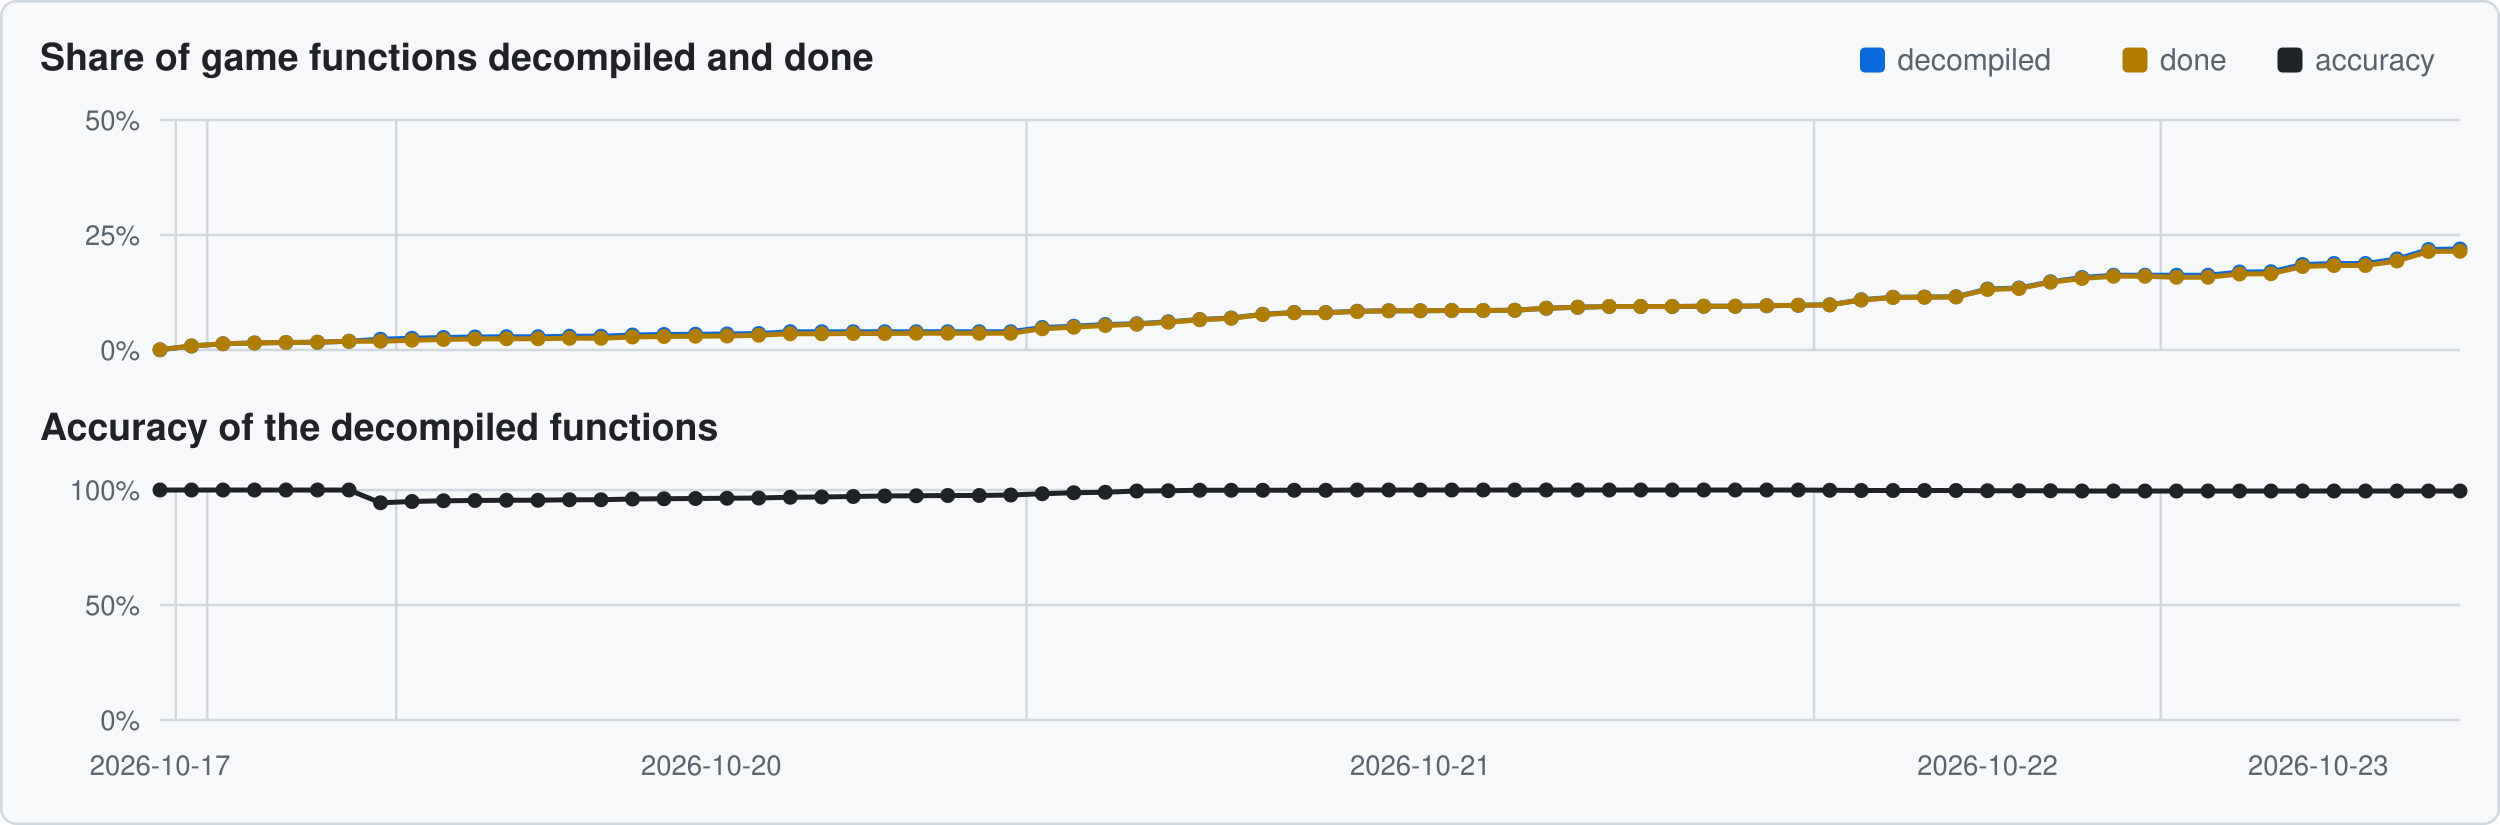
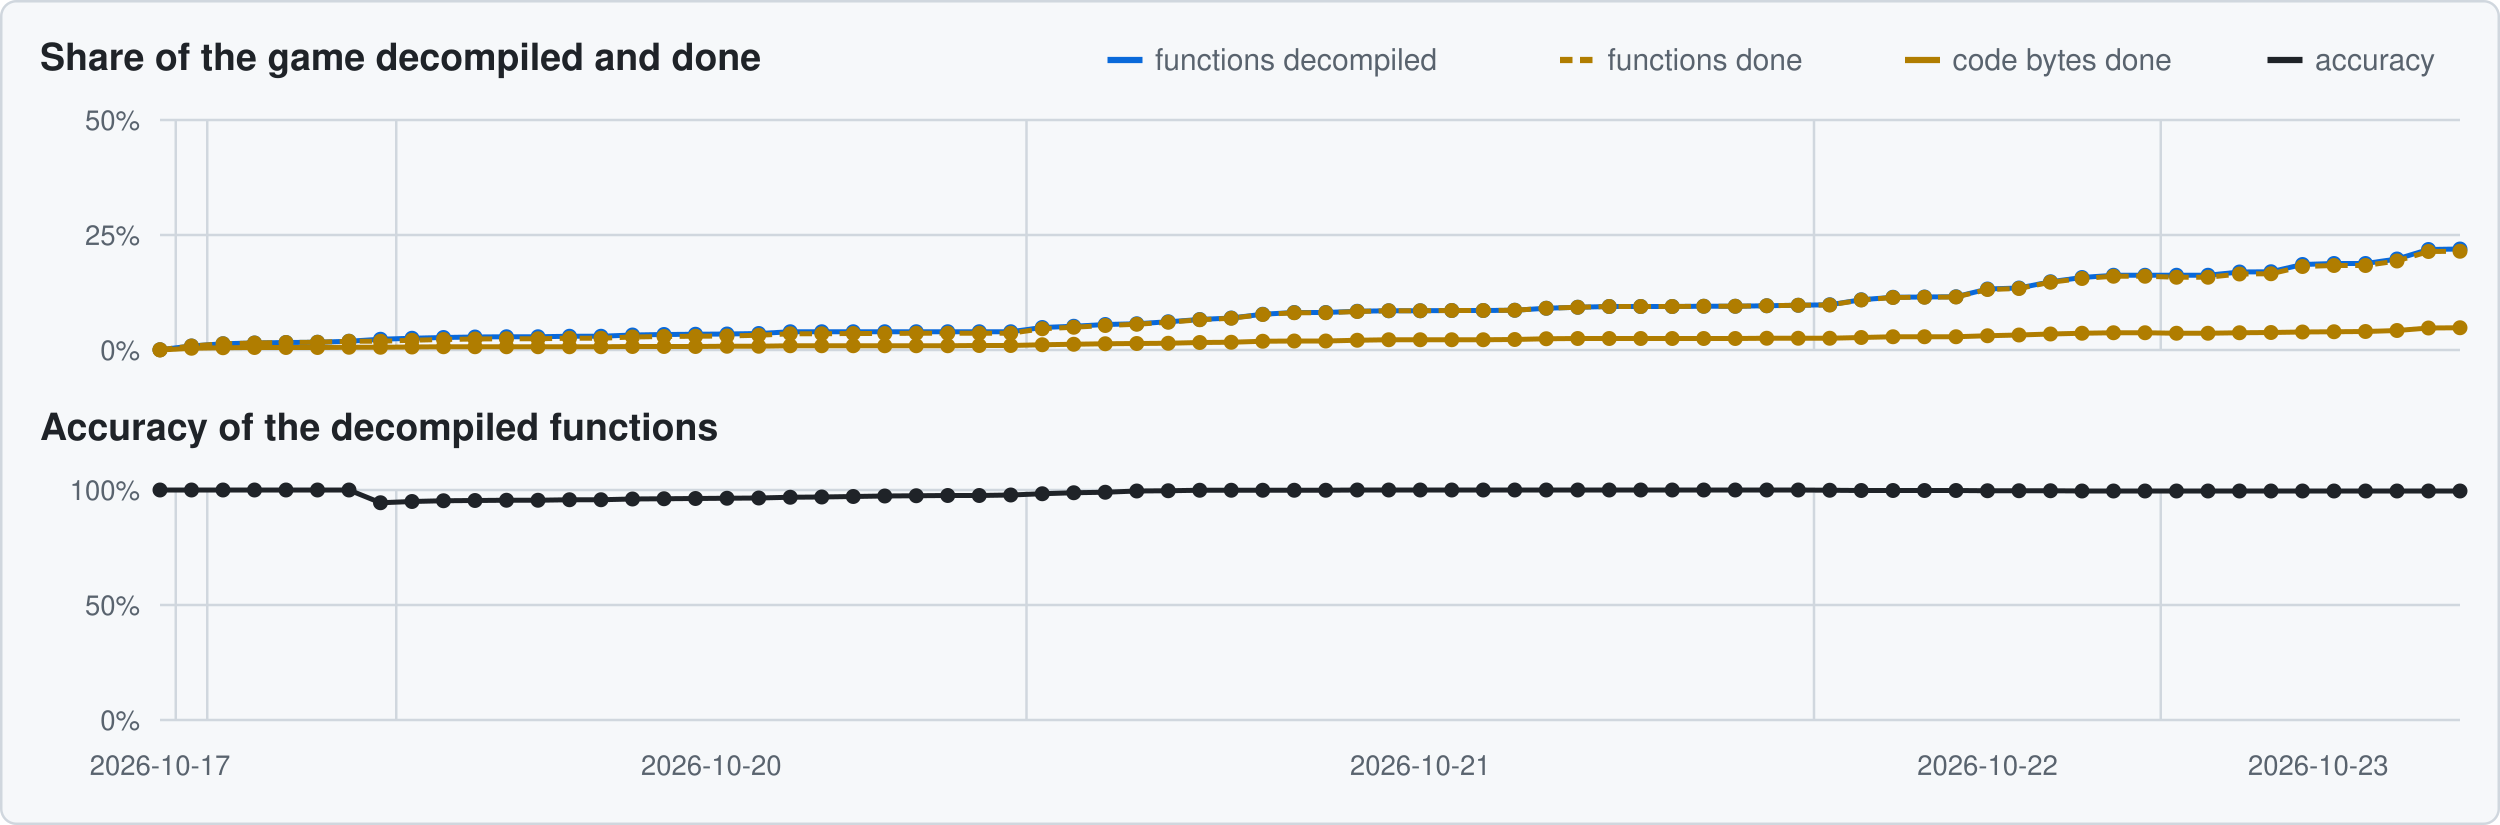
<svg xmlns="http://www.w3.org/2000/svg" viewBox="0 0 1000 330" width="1000" height="330">
  <rect x="0.5" y="0.5" width="999" height="329" rx="6" fill="#f6f8fa" stroke="#d0d7de" />
-   <text x="16" y="28" font-family="Segoe UI,Helvetica,Arial,sans-serif" font-size="15" font-weight="600" fill="#1f2328">Share of game functions decompiled and done</text>
+   <text x="16" y="28" font-family="Segoe UI,Helvetica,Arial,sans-serif" font-size="15" font-weight="600" fill="#1f2328">Share of the game decompiled and done</text>
  <text x="16" y="176" font-family="Segoe UI,Helvetica,Arial,sans-serif" font-size="15" font-weight="600" fill="#1f2328">Accuracy of the decompiled functions</text>
-   <rect x="911" y="19" width="10" height="10" rx="2" fill="#1f2328" />
+   <line x1="907" y1="24" x2="921" y2="24" stroke="#1f2328" stroke-width="2.5" />
  <text x="926" y="28" font-family="Segoe UI,Helvetica,Arial,sans-serif" font-size="12" fill="#59636e">accuracy</text>
-   <rect x="849" y="19" width="10" height="10" rx="2" fill="#b07d00" />
-   <text x="864" y="28" font-family="Segoe UI,Helvetica,Arial,sans-serif" font-size="12" fill="#59636e">done</text>
-   <rect x="744" y="19" width="10" height="10" rx="2" fill="#0969da" />
-   <text x="759" y="28" font-family="Segoe UI,Helvetica,Arial,sans-serif" font-size="12" fill="#59636e">decompiled</text>
+   <line x1="762" y1="24" x2="776" y2="24" stroke="#b07d00" stroke-width="2.5" />
+   <text x="781" y="28" font-family="Segoe UI,Helvetica,Arial,sans-serif" font-size="12" fill="#59636e">code bytes done</text>
+   <line x1="624" y1="24" x2="638" y2="24" stroke="#b07d00" stroke-width="2.5" stroke-dasharray="5 3" />
+   <text x="643" y="28" font-family="Segoe UI,Helvetica,Arial,sans-serif" font-size="12" fill="#59636e">functions done</text>
+   <line x1="443" y1="24" x2="457" y2="24" stroke="#0969da" stroke-width="2.5" />
+   <text x="462" y="28" font-family="Segoe UI,Helvetica,Arial,sans-serif" font-size="12" fill="#59636e">functions decompiled</text>
  <line x1="64" y1="140.0" x2="984" y2="140.0" stroke="#d0d7de" stroke-width="1" />
  <text x="56" y="144.0" text-anchor="end" font-family="Segoe UI,Helvetica,Arial,sans-serif" font-size="11" fill="#59636e">0%</text>
  <line x1="64" y1="94.0" x2="984" y2="94.0" stroke="#d0d7de" stroke-width="1" />
  <text x="56" y="98.0" text-anchor="end" font-family="Segoe UI,Helvetica,Arial,sans-serif" font-size="11" fill="#59636e">25%</text>
  <line x1="64" y1="48.0" x2="984" y2="48.0" stroke="#d0d7de" stroke-width="1" />
  <text x="56" y="52.0" text-anchor="end" font-family="Segoe UI,Helvetica,Arial,sans-serif" font-size="11" fill="#59636e">50%</text>
  <line x1="70.3" y1="48" x2="70.3" y2="140" stroke="#d0d7de" stroke-width="1" />
  <line x1="82.9" y1="48" x2="82.9" y2="140" stroke="#d0d7de" stroke-width="1" />
  <line x1="158.5" y1="48" x2="158.5" y2="140" stroke="#d0d7de" stroke-width="1" />
  <line x1="410.6" y1="48" x2="410.6" y2="140" stroke="#d0d7de" stroke-width="1" />
  <line x1="725.6" y1="48" x2="725.6" y2="140" stroke="#d0d7de" stroke-width="1" />
  <line x1="864.3" y1="48" x2="864.3" y2="140" stroke="#d0d7de" stroke-width="1" />
  <polyline points="64.0,139.9 76.6,138.4 89.2,137.5 101.8,137.2 114.4,137.0 127.0,136.9 139.6,136.5 152.2,135.7 164.8,135.3 177.4,135.0 190.0,134.8 202.6,134.7 215.2,134.7 227.8,134.5 240.4,134.5 253.0,134.0 265.6,133.8 278.2,133.7 290.8,133.6 303.5,133.4 316.1,132.7 328.7,132.7 341.3,132.7 353.9,132.7 366.5,132.7 379.1,132.7 391.7,132.7 404.3,132.7 416.9,131.0 429.5,130.5 442.1,129.8 454.7,129.5 467.3,128.7 479.9,127.8 492.5,127.2 505.1,125.7 517.7,125.0 530.3,125.0 542.9,124.5 555.5,124.3 568.1,124.3 580.7,124.2 593.3,124.2 605.9,124.1 618.5,123.3 631.1,122.9 643.7,122.6 656.3,122.6 668.9,122.6 681.5,122.5 694.1,122.5 706.7,122.3 719.3,122.1 731.9,121.9 744.5,119.9 757.2,118.9 769.8,118.8 782.4,118.7 795.0,115.6 807.6,115.2 820.2,112.7 832.8,111.0 845.4,110.1 858.0,110.1 870.6,110.1 883.2,110.1 895.8,108.8 908.4,108.7 921.0,105.8 933.6,105.4 946.2,105.4 958.8,103.6 971.4,99.8 984.0,99.6" fill="none" stroke="#0969da" stroke-width="2" />
  <circle cx="64.0" cy="139.9" r="3.0" fill="#0969da" />
  <circle cx="76.6" cy="138.4" r="3.0" fill="#0969da" />
  <circle cx="89.2" cy="137.5" r="3.0" fill="#0969da" />
  <circle cx="101.8" cy="137.2" r="3.0" fill="#0969da" />
  <circle cx="114.4" cy="137.0" r="3.0" fill="#0969da" />
  <circle cx="127.0" cy="136.9" r="3.0" fill="#0969da" />
  <circle cx="139.6" cy="136.5" r="3.0" fill="#0969da" />
  <circle cx="152.2" cy="135.7" r="3.0" fill="#0969da" />
  <circle cx="164.8" cy="135.3" r="3.0" fill="#0969da" />
  <circle cx="177.4" cy="135.0" r="3.0" fill="#0969da" />
  <circle cx="190.0" cy="134.8" r="3.0" fill="#0969da" />
  <circle cx="202.6" cy="134.7" r="3.0" fill="#0969da" />
  <circle cx="215.2" cy="134.7" r="3.0" fill="#0969da" />
  <circle cx="227.8" cy="134.5" r="3.0" fill="#0969da" />
  <circle cx="240.4" cy="134.5" r="3.0" fill="#0969da" />
  <circle cx="253.0" cy="134.0" r="3.0" fill="#0969da" />
  <circle cx="265.6" cy="133.8" r="3.0" fill="#0969da" />
  <circle cx="278.2" cy="133.7" r="3.0" fill="#0969da" />
  <circle cx="290.8" cy="133.6" r="3.0" fill="#0969da" />
  <circle cx="303.5" cy="133.4" r="3.0" fill="#0969da" />
  <circle cx="316.1" cy="132.7" r="3.0" fill="#0969da" />
  <circle cx="328.7" cy="132.7" r="3.0" fill="#0969da" />
  <circle cx="341.3" cy="132.7" r="3.0" fill="#0969da" />
  <circle cx="353.9" cy="132.7" r="3.0" fill="#0969da" />
  <circle cx="366.5" cy="132.7" r="3.0" fill="#0969da" />
  <circle cx="379.1" cy="132.7" r="3.0" fill="#0969da" />
  <circle cx="391.7" cy="132.7" r="3.0" fill="#0969da" />
  <circle cx="404.3" cy="132.7" r="3.0" fill="#0969da" />
  <circle cx="416.9" cy="131.0" r="3.0" fill="#0969da" />
  <circle cx="429.5" cy="130.5" r="3.0" fill="#0969da" />
  <circle cx="442.1" cy="129.8" r="3.0" fill="#0969da" />
  <circle cx="454.7" cy="129.5" r="3.0" fill="#0969da" />
  <circle cx="467.3" cy="128.7" r="3.0" fill="#0969da" />
  <circle cx="479.9" cy="127.8" r="3.0" fill="#0969da" />
  <circle cx="492.5" cy="127.2" r="3.0" fill="#0969da" />
  <circle cx="505.1" cy="125.7" r="3.0" fill="#0969da" />
  <circle cx="517.7" cy="125.0" r="3.0" fill="#0969da" />
  <circle cx="530.3" cy="125.0" r="3.0" fill="#0969da" />
  <circle cx="542.9" cy="124.5" r="3.0" fill="#0969da" />
  <circle cx="555.5" cy="124.3" r="3.0" fill="#0969da" />
  <circle cx="568.1" cy="124.3" r="3.0" fill="#0969da" />
  <circle cx="580.7" cy="124.2" r="3.0" fill="#0969da" />
  <circle cx="593.3" cy="124.2" r="3.0" fill="#0969da" />
  <circle cx="605.9" cy="124.1" r="3.0" fill="#0969da" />
  <circle cx="618.5" cy="123.3" r="3.0" fill="#0969da" />
  <circle cx="631.1" cy="122.9" r="3.0" fill="#0969da" />
  <circle cx="643.7" cy="122.6" r="3.0" fill="#0969da" />
  <circle cx="656.3" cy="122.6" r="3.0" fill="#0969da" />
  <circle cx="668.9" cy="122.6" r="3.0" fill="#0969da" />
  <circle cx="681.5" cy="122.5" r="3.0" fill="#0969da" />
  <circle cx="694.1" cy="122.5" r="3.0" fill="#0969da" />
  <circle cx="706.7" cy="122.3" r="3.0" fill="#0969da" />
  <circle cx="719.3" cy="122.1" r="3.0" fill="#0969da" />
  <circle cx="731.9" cy="121.9" r="3.0" fill="#0969da" />
  <circle cx="744.5" cy="119.9" r="3.0" fill="#0969da" />
  <circle cx="757.2" cy="118.9" r="3.0" fill="#0969da" />
  <circle cx="769.8" cy="118.8" r="3.0" fill="#0969da" />
  <circle cx="782.4" cy="118.7" r="3.0" fill="#0969da" />
  <circle cx="795.0" cy="115.6" r="3.0" fill="#0969da" />
  <circle cx="807.6" cy="115.2" r="3.0" fill="#0969da" />
  <circle cx="820.2" cy="112.7" r="3.0" fill="#0969da" />
  <circle cx="832.8" cy="111.0" r="3.0" fill="#0969da" />
  <circle cx="845.4" cy="110.1" r="3.0" fill="#0969da" />
  <circle cx="858.0" cy="110.1" r="3.0" fill="#0969da" />
  <circle cx="870.6" cy="110.1" r="3.0" fill="#0969da" />
  <circle cx="883.2" cy="110.1" r="3.0" fill="#0969da" />
  <circle cx="895.8" cy="108.8" r="3.0" fill="#0969da" />
  <circle cx="908.4" cy="108.7" r="3.0" fill="#0969da" />
  <circle cx="921.0" cy="105.8" r="3.0" fill="#0969da" />
  <circle cx="933.6" cy="105.4" r="3.0" fill="#0969da" />
  <circle cx="946.2" cy="105.4" r="3.0" fill="#0969da" />
  <circle cx="958.8" cy="103.6" r="3.0" fill="#0969da" />
  <circle cx="971.4" cy="99.8" r="3.0" fill="#0969da" />
  <circle cx="984.0" cy="99.6" r="3.0" fill="#0969da" />
-   <polyline points="64.0,139.9 76.6,138.4 89.2,137.5 101.8,137.2 114.4,137.0 127.0,136.9 139.6,136.5 152.2,136.5 164.8,136.1 177.4,135.8 190.0,135.6 202.6,135.5 215.2,135.5 227.8,135.3 240.4,135.3 253.0,134.8 265.6,134.6 278.2,134.5 290.8,134.4 303.5,134.1 316.1,133.5 328.7,133.5 341.3,133.4 353.9,133.4 366.5,133.3 379.1,133.3 391.7,133.3 404.3,133.3 416.9,131.5 429.5,130.9 442.1,130.2 454.7,129.7 467.3,128.9 479.9,127.9 492.5,127.3 505.1,125.8 517.7,125.1 530.3,125.1 542.9,124.6 555.5,124.3 568.1,124.3 580.7,124.2 593.3,124.2 605.9,124.1 618.5,123.3 631.1,122.9 643.7,122.6 656.3,122.6 668.9,122.6 681.5,122.5 694.1,122.5 706.7,122.3 719.3,122.1 731.9,122.0 744.5,120.0 757.2,119.0 769.8,118.9 782.4,118.8 795.0,115.8 807.6,115.4 820.2,112.9 832.8,111.4 845.4,110.5 858.0,110.5 870.6,110.9 883.2,110.9 895.8,109.6 908.4,109.5 921.0,106.6 933.6,106.2 946.2,106.2 958.8,104.4 971.4,100.6 984.0,100.5" fill="none" stroke="#b07d00" stroke-width="2" />
+   <polyline points="64.0,139.9 76.6,138.4 89.2,137.5 101.8,137.2 114.4,137.0 127.0,136.9 139.6,136.5 152.2,136.5 164.8,136.1 177.4,135.8 190.0,135.6 202.6,135.5 215.2,135.5 227.8,135.3 240.4,135.3 253.0,134.8 265.6,134.6 278.2,134.5 290.8,134.4 303.5,134.1 316.1,133.5 328.7,133.5 341.3,133.4 353.9,133.4 366.5,133.3 379.1,133.3 391.7,133.3 404.3,133.3 416.9,131.5 429.5,130.9 442.1,130.2 454.7,129.7 467.3,128.9 479.9,127.9 492.5,127.3 505.1,125.8 517.7,125.1 530.3,125.1 542.9,124.6 555.5,124.3 568.1,124.3 580.7,124.2 593.3,124.2 605.9,124.1 618.5,123.3 631.1,122.9 643.7,122.6 656.3,122.6 668.9,122.6 681.5,122.5 694.1,122.5 706.7,122.3 719.3,122.1 731.9,122.0 744.5,120.0 757.2,119.0 769.8,118.9 782.4,118.8 795.0,115.8 807.6,115.4 820.2,112.9 832.8,111.4 845.4,110.5 858.0,110.5 870.6,110.9 883.2,110.9 895.8,109.6 908.4,109.5 921.0,106.6 933.6,106.2 946.2,106.2 958.8,104.4 971.4,100.6 984.0,100.5" fill="none" stroke="#b07d00" stroke-width="2" stroke-dasharray="5 3" />
  <circle cx="64.0" cy="139.9" r="3.0" fill="#b07d00" />
  <circle cx="76.6" cy="138.4" r="3.0" fill="#b07d00" />
  <circle cx="89.2" cy="137.5" r="3.0" fill="#b07d00" />
  <circle cx="101.8" cy="137.2" r="3.0" fill="#b07d00" />
  <circle cx="114.4" cy="137.0" r="3.0" fill="#b07d00" />
  <circle cx="127.0" cy="136.9" r="3.0" fill="#b07d00" />
  <circle cx="139.6" cy="136.5" r="3.0" fill="#b07d00" />
  <circle cx="152.2" cy="136.5" r="3.0" fill="#b07d00" />
  <circle cx="164.8" cy="136.1" r="3.0" fill="#b07d00" />
  <circle cx="177.4" cy="135.8" r="3.0" fill="#b07d00" />
  <circle cx="190.0" cy="135.6" r="3.0" fill="#b07d00" />
  <circle cx="202.6" cy="135.5" r="3.0" fill="#b07d00" />
  <circle cx="215.2" cy="135.5" r="3.0" fill="#b07d00" />
  <circle cx="227.8" cy="135.3" r="3.0" fill="#b07d00" />
  <circle cx="240.4" cy="135.3" r="3.0" fill="#b07d00" />
  <circle cx="253.0" cy="134.8" r="3.0" fill="#b07d00" />
  <circle cx="265.6" cy="134.6" r="3.0" fill="#b07d00" />
  <circle cx="278.2" cy="134.5" r="3.0" fill="#b07d00" />
  <circle cx="290.8" cy="134.4" r="3.0" fill="#b07d00" />
  <circle cx="303.5" cy="134.1" r="3.0" fill="#b07d00" />
  <circle cx="316.1" cy="133.5" r="3.0" fill="#b07d00" />
  <circle cx="328.7" cy="133.5" r="3.0" fill="#b07d00" />
  <circle cx="341.3" cy="133.4" r="3.0" fill="#b07d00" />
  <circle cx="353.9" cy="133.4" r="3.0" fill="#b07d00" />
  <circle cx="366.5" cy="133.3" r="3.0" fill="#b07d00" />
  <circle cx="379.1" cy="133.3" r="3.0" fill="#b07d00" />
  <circle cx="391.7" cy="133.3" r="3.0" fill="#b07d00" />
  <circle cx="404.3" cy="133.3" r="3.0" fill="#b07d00" />
  <circle cx="416.9" cy="131.5" r="3.0" fill="#b07d00" />
  <circle cx="429.5" cy="130.9" r="3.0" fill="#b07d00" />
  <circle cx="442.1" cy="130.2" r="3.0" fill="#b07d00" />
  <circle cx="454.7" cy="129.7" r="3.0" fill="#b07d00" />
  <circle cx="467.3" cy="128.9" r="3.0" fill="#b07d00" />
  <circle cx="479.9" cy="127.9" r="3.0" fill="#b07d00" />
  <circle cx="492.5" cy="127.3" r="3.0" fill="#b07d00" />
  <circle cx="505.1" cy="125.8" r="3.0" fill="#b07d00" />
  <circle cx="517.7" cy="125.1" r="3.0" fill="#b07d00" />
  <circle cx="530.3" cy="125.1" r="3.0" fill="#b07d00" />
  <circle cx="542.9" cy="124.6" r="3.0" fill="#b07d00" />
  <circle cx="555.5" cy="124.3" r="3.0" fill="#b07d00" />
  <circle cx="568.1" cy="124.3" r="3.0" fill="#b07d00" />
  <circle cx="580.7" cy="124.2" r="3.0" fill="#b07d00" />
  <circle cx="593.3" cy="124.2" r="3.0" fill="#b07d00" />
  <circle cx="605.9" cy="124.1" r="3.0" fill="#b07d00" />
  <circle cx="618.5" cy="123.3" r="3.0" fill="#b07d00" />
  <circle cx="631.1" cy="122.9" r="3.0" fill="#b07d00" />
  <circle cx="643.7" cy="122.6" r="3.0" fill="#b07d00" />
  <circle cx="656.3" cy="122.6" r="3.0" fill="#b07d00" />
  <circle cx="668.9" cy="122.6" r="3.0" fill="#b07d00" />
  <circle cx="681.5" cy="122.5" r="3.0" fill="#b07d00" />
  <circle cx="694.1" cy="122.5" r="3.0" fill="#b07d00" />
  <circle cx="706.7" cy="122.3" r="3.0" fill="#b07d00" />
  <circle cx="719.3" cy="122.1" r="3.0" fill="#b07d00" />
  <circle cx="731.9" cy="122.0" r="3.0" fill="#b07d00" />
  <circle cx="744.5" cy="120.0" r="3.0" fill="#b07d00" />
  <circle cx="757.2" cy="119.0" r="3.0" fill="#b07d00" />
  <circle cx="769.8" cy="118.9" r="3.0" fill="#b07d00" />
  <circle cx="782.4" cy="118.8" r="3.0" fill="#b07d00" />
  <circle cx="795.0" cy="115.8" r="3.0" fill="#b07d00" />
  <circle cx="807.6" cy="115.4" r="3.0" fill="#b07d00" />
  <circle cx="820.2" cy="112.9" r="3.0" fill="#b07d00" />
  <circle cx="832.8" cy="111.4" r="3.0" fill="#b07d00" />
  <circle cx="845.4" cy="110.5" r="3.0" fill="#b07d00" />
  <circle cx="858.0" cy="110.5" r="3.0" fill="#b07d00" />
  <circle cx="870.6" cy="110.9" r="3.0" fill="#b07d00" />
  <circle cx="883.2" cy="110.9" r="3.0" fill="#b07d00" />
  <circle cx="895.8" cy="109.6" r="3.0" fill="#b07d00" />
  <circle cx="908.4" cy="109.5" r="3.0" fill="#b07d00" />
  <circle cx="921.0" cy="106.6" r="3.0" fill="#b07d00" />
  <circle cx="933.6" cy="106.2" r="3.0" fill="#b07d00" />
  <circle cx="946.2" cy="106.2" r="3.0" fill="#b07d00" />
  <circle cx="958.8" cy="104.4" r="3.0" fill="#b07d00" />
  <circle cx="971.4" cy="100.6" r="3.0" fill="#b07d00" />
  <circle cx="984.0" cy="100.5" r="3.0" fill="#b07d00" />
+   <polyline points="64.0,140.0 76.6,139.3 89.2,139.1 101.8,139.0 114.4,139.0 127.0,139.0 139.6,138.9 152.2,138.9 164.8,138.8 177.4,138.7 190.0,138.7 202.6,138.7 215.2,138.7 227.8,138.7 240.4,138.7 253.0,138.6 265.6,138.6 278.2,138.6 290.8,138.5 303.5,138.5 316.1,138.3 328.7,138.3 341.3,138.3 353.9,138.3 366.5,138.3 379.1,138.3 391.7,138.2 404.3,138.2 416.9,137.9 429.5,137.7 442.1,137.5 454.7,137.4 467.3,137.3 479.9,137.0 492.5,136.9 505.1,136.5 517.7,136.4 530.3,136.4 542.9,136.1 555.5,135.9 568.1,135.9 580.7,135.9 593.3,135.9 605.9,135.8 618.5,135.5 631.1,135.4 643.7,135.4 656.3,135.4 668.9,135.4 681.5,135.4 694.1,135.4 706.7,135.3 719.3,135.3 731.9,135.3 744.5,135.0 757.2,134.7 769.8,134.7 782.4,134.7 795.0,134.3 807.6,134.0 820.2,133.6 832.8,133.3 845.4,133.1 858.0,133.1 870.6,133.3 883.2,133.3 895.8,133.1 908.4,133.0 921.0,132.8 933.6,132.7 946.2,132.6 958.8,132.2 971.4,131.2 984.0,131.1" fill="none" stroke="#b07d00" stroke-width="2" />
+   <circle cx="64.0" cy="140.0" r="3.0" fill="#b07d00" />
+   <circle cx="76.6" cy="139.3" r="3.0" fill="#b07d00" />
+   <circle cx="89.2" cy="139.1" r="3.0" fill="#b07d00" />
+   <circle cx="101.8" cy="139.0" r="3.0" fill="#b07d00" />
+   <circle cx="114.4" cy="139.0" r="3.0" fill="#b07d00" />
+   <circle cx="127.0" cy="139.0" r="3.0" fill="#b07d00" />
+   <circle cx="139.6" cy="138.9" r="3.0" fill="#b07d00" />
+   <circle cx="152.2" cy="138.9" r="3.0" fill="#b07d00" />
+   <circle cx="164.8" cy="138.8" r="3.0" fill="#b07d00" />
+   <circle cx="177.4" cy="138.7" r="3.0" fill="#b07d00" />
+   <circle cx="190.0" cy="138.7" r="3.0" fill="#b07d00" />
+   <circle cx="202.6" cy="138.7" r="3.0" fill="#b07d00" />
+   <circle cx="215.2" cy="138.7" r="3.0" fill="#b07d00" />
+   <circle cx="227.8" cy="138.7" r="3.0" fill="#b07d00" />
+   <circle cx="240.4" cy="138.7" r="3.0" fill="#b07d00" />
+   <circle cx="253.0" cy="138.6" r="3.0" fill="#b07d00" />
+   <circle cx="265.6" cy="138.6" r="3.0" fill="#b07d00" />
+   <circle cx="278.2" cy="138.6" r="3.0" fill="#b07d00" />
+   <circle cx="290.8" cy="138.5" r="3.0" fill="#b07d00" />
+   <circle cx="303.5" cy="138.5" r="3.0" fill="#b07d00" />
+   <circle cx="316.1" cy="138.3" r="3.0" fill="#b07d00" />
+   <circle cx="328.7" cy="138.3" r="3.0" fill="#b07d00" />
+   <circle cx="341.3" cy="138.3" r="3.0" fill="#b07d00" />
+   <circle cx="353.9" cy="138.3" r="3.0" fill="#b07d00" />
+   <circle cx="366.5" cy="138.3" r="3.0" fill="#b07d00" />
+   <circle cx="379.1" cy="138.3" r="3.0" fill="#b07d00" />
+   <circle cx="391.7" cy="138.2" r="3.0" fill="#b07d00" />
+   <circle cx="404.3" cy="138.2" r="3.0" fill="#b07d00" />
+   <circle cx="416.9" cy="137.9" r="3.0" fill="#b07d00" />
+   <circle cx="429.5" cy="137.7" r="3.0" fill="#b07d00" />
+   <circle cx="442.1" cy="137.5" r="3.0" fill="#b07d00" />
+   <circle cx="454.7" cy="137.4" r="3.0" fill="#b07d00" />
+   <circle cx="467.3" cy="137.3" r="3.0" fill="#b07d00" />
+   <circle cx="479.9" cy="137.0" r="3.0" fill="#b07d00" />
+   <circle cx="492.5" cy="136.9" r="3.0" fill="#b07d00" />
+   <circle cx="505.1" cy="136.5" r="3.0" fill="#b07d00" />
+   <circle cx="517.7" cy="136.4" r="3.0" fill="#b07d00" />
+   <circle cx="530.3" cy="136.4" r="3.0" fill="#b07d00" />
+   <circle cx="542.9" cy="136.1" r="3.0" fill="#b07d00" />
+   <circle cx="555.5" cy="135.9" r="3.0" fill="#b07d00" />
+   <circle cx="568.1" cy="135.9" r="3.0" fill="#b07d00" />
+   <circle cx="580.7" cy="135.9" r="3.0" fill="#b07d00" />
+   <circle cx="593.3" cy="135.9" r="3.0" fill="#b07d00" />
+   <circle cx="605.9" cy="135.8" r="3.0" fill="#b07d00" />
+   <circle cx="618.5" cy="135.5" r="3.0" fill="#b07d00" />
+   <circle cx="631.1" cy="135.4" r="3.0" fill="#b07d00" />
+   <circle cx="643.7" cy="135.4" r="3.0" fill="#b07d00" />
+   <circle cx="656.3" cy="135.4" r="3.0" fill="#b07d00" />
+   <circle cx="668.9" cy="135.4" r="3.0" fill="#b07d00" />
+   <circle cx="681.5" cy="135.4" r="3.0" fill="#b07d00" />
+   <circle cx="694.1" cy="135.4" r="3.0" fill="#b07d00" />
+   <circle cx="706.7" cy="135.3" r="3.0" fill="#b07d00" />
+   <circle cx="719.3" cy="135.3" r="3.0" fill="#b07d00" />
+   <circle cx="731.9" cy="135.3" r="3.0" fill="#b07d00" />
+   <circle cx="744.5" cy="135.0" r="3.0" fill="#b07d00" />
+   <circle cx="757.2" cy="134.7" r="3.0" fill="#b07d00" />
+   <circle cx="769.8" cy="134.7" r="3.0" fill="#b07d00" />
+   <circle cx="782.4" cy="134.7" r="3.0" fill="#b07d00" />
+   <circle cx="795.0" cy="134.3" r="3.0" fill="#b07d00" />
+   <circle cx="807.6" cy="134.0" r="3.0" fill="#b07d00" />
+   <circle cx="820.2" cy="133.6" r="3.0" fill="#b07d00" />
+   <circle cx="832.8" cy="133.3" r="3.0" fill="#b07d00" />
+   <circle cx="845.4" cy="133.1" r="3.0" fill="#b07d00" />
+   <circle cx="858.0" cy="133.1" r="3.0" fill="#b07d00" />
+   <circle cx="870.6" cy="133.3" r="3.0" fill="#b07d00" />
+   <circle cx="883.2" cy="133.3" r="3.0" fill="#b07d00" />
+   <circle cx="895.8" cy="133.1" r="3.0" fill="#b07d00" />
+   <circle cx="908.4" cy="133.0" r="3.0" fill="#b07d00" />
+   <circle cx="921.0" cy="132.8" r="3.0" fill="#b07d00" />
+   <circle cx="933.6" cy="132.7" r="3.0" fill="#b07d00" />
+   <circle cx="946.2" cy="132.6" r="3.0" fill="#b07d00" />
+   <circle cx="958.8" cy="132.2" r="3.0" fill="#b07d00" />
+   <circle cx="971.4" cy="131.2" r="3.0" fill="#b07d00" />
+   <circle cx="984.0" cy="131.1" r="3.0" fill="#b07d00" />
  <line x1="64" y1="288.0" x2="984" y2="288.0" stroke="#d0d7de" stroke-width="1" />
  <text x="56" y="292.0" text-anchor="end" font-family="Segoe UI,Helvetica,Arial,sans-serif" font-size="11" fill="#59636e">0%</text>
  <line x1="64" y1="242.0" x2="984" y2="242.0" stroke="#d0d7de" stroke-width="1" />
  <text x="56" y="246.0" text-anchor="end" font-family="Segoe UI,Helvetica,Arial,sans-serif" font-size="11" fill="#59636e">50%</text>
  <line x1="64" y1="196.0" x2="984" y2="196.0" stroke="#d0d7de" stroke-width="1" />
  <text x="56" y="200.0" text-anchor="end" font-family="Segoe UI,Helvetica,Arial,sans-serif" font-size="11" fill="#59636e">100%</text>
  <line x1="70.3" y1="196" x2="70.3" y2="288" stroke="#d0d7de" stroke-width="1" />
  <line x1="82.9" y1="196" x2="82.9" y2="288" stroke="#d0d7de" stroke-width="1" />
  <line x1="158.5" y1="196" x2="158.5" y2="288" stroke="#d0d7de" stroke-width="1" />
  <line x1="410.6" y1="196" x2="410.6" y2="288" stroke="#d0d7de" stroke-width="1" />
  <line x1="725.6" y1="196" x2="725.6" y2="288" stroke="#d0d7de" stroke-width="1" />
  <line x1="864.3" y1="196" x2="864.3" y2="288" stroke="#d0d7de" stroke-width="1" />
  <polyline points="64.0,196.0 76.6,196.0 89.2,196.0 101.8,196.0 114.4,196.0 127.0,196.0 139.6,196.0 152.2,201.1 164.8,200.6 177.4,200.3 190.0,200.2 202.6,200.1 215.2,200.1 227.8,199.9 240.4,199.9 253.0,199.6 265.6,199.5 278.2,199.4 290.8,199.3 303.5,199.2 316.1,198.9 328.7,198.8 341.3,198.6 353.9,198.4 366.5,198.3 379.1,198.2 391.7,198.2 404.3,198.0 416.9,197.5 429.5,197.1 442.1,196.9 454.7,196.4 467.3,196.3 479.9,196.1 492.5,196.1 505.1,196.1 517.7,196.1 530.3,196.1 542.9,196.0 555.5,196.0 568.1,196.0 580.7,196.0 593.3,196.0 605.9,196.0 618.5,196.0 631.1,196.0 643.7,196.0 656.3,196.0 668.9,196.0 681.5,196.0 694.1,196.0 706.7,196.0 719.3,196.0 731.9,196.1 744.5,196.2 757.2,196.2 769.8,196.2 782.4,196.2 795.0,196.3 807.6,196.3 820.2,196.3 832.8,196.4 845.4,196.4 858.0,196.4 870.6,196.4 883.2,196.4 895.8,196.4 908.4,196.4 921.0,196.4 933.6,196.4 946.2,196.4 958.8,196.4 971.4,196.4 984.0,196.4" fill="none" stroke="#1f2328" stroke-width="2" />
  <circle cx="64.0" cy="196.0" r="3.0" fill="#1f2328" />
  <circle cx="76.6" cy="196.0" r="3.0" fill="#1f2328" />
  <circle cx="89.2" cy="196.0" r="3.0" fill="#1f2328" />
  <circle cx="101.8" cy="196.0" r="3.0" fill="#1f2328" />
  <circle cx="114.4" cy="196.0" r="3.0" fill="#1f2328" />
  <circle cx="127.0" cy="196.0" r="3.0" fill="#1f2328" />
  <circle cx="139.6" cy="196.0" r="3.0" fill="#1f2328" />
  <circle cx="152.2" cy="201.1" r="3.0" fill="#1f2328" />
  <circle cx="164.8" cy="200.6" r="3.0" fill="#1f2328" />
  <circle cx="177.4" cy="200.3" r="3.0" fill="#1f2328" />
  <circle cx="190.0" cy="200.2" r="3.0" fill="#1f2328" />
  <circle cx="202.6" cy="200.1" r="3.0" fill="#1f2328" />
  <circle cx="215.2" cy="200.1" r="3.0" fill="#1f2328" />
  <circle cx="227.8" cy="199.9" r="3.0" fill="#1f2328" />
  <circle cx="240.4" cy="199.9" r="3.0" fill="#1f2328" />
  <circle cx="253.0" cy="199.6" r="3.0" fill="#1f2328" />
  <circle cx="265.6" cy="199.5" r="3.0" fill="#1f2328" />
  <circle cx="278.2" cy="199.4" r="3.0" fill="#1f2328" />
  <circle cx="290.8" cy="199.3" r="3.0" fill="#1f2328" />
  <circle cx="303.5" cy="199.2" r="3.0" fill="#1f2328" />
  <circle cx="316.1" cy="198.9" r="3.0" fill="#1f2328" />
  <circle cx="328.7" cy="198.8" r="3.0" fill="#1f2328" />
  <circle cx="341.3" cy="198.6" r="3.0" fill="#1f2328" />
  <circle cx="353.9" cy="198.4" r="3.0" fill="#1f2328" />
  <circle cx="366.5" cy="198.3" r="3.0" fill="#1f2328" />
  <circle cx="379.1" cy="198.2" r="3.0" fill="#1f2328" />
  <circle cx="391.7" cy="198.2" r="3.0" fill="#1f2328" />
  <circle cx="404.3" cy="198.0" r="3.0" fill="#1f2328" />
  <circle cx="416.9" cy="197.5" r="3.0" fill="#1f2328" />
  <circle cx="429.5" cy="197.1" r="3.0" fill="#1f2328" />
  <circle cx="442.1" cy="196.9" r="3.0" fill="#1f2328" />
  <circle cx="454.7" cy="196.4" r="3.0" fill="#1f2328" />
  <circle cx="467.3" cy="196.3" r="3.0" fill="#1f2328" />
  <circle cx="479.9" cy="196.1" r="3.0" fill="#1f2328" />
  <circle cx="492.5" cy="196.1" r="3.0" fill="#1f2328" />
  <circle cx="505.1" cy="196.1" r="3.0" fill="#1f2328" />
  <circle cx="517.7" cy="196.1" r="3.0" fill="#1f2328" />
  <circle cx="530.3" cy="196.1" r="3.0" fill="#1f2328" />
  <circle cx="542.9" cy="196.0" r="3.0" fill="#1f2328" />
  <circle cx="555.5" cy="196.0" r="3.0" fill="#1f2328" />
  <circle cx="568.1" cy="196.0" r="3.0" fill="#1f2328" />
  <circle cx="580.7" cy="196.0" r="3.0" fill="#1f2328" />
  <circle cx="593.3" cy="196.0" r="3.0" fill="#1f2328" />
  <circle cx="605.9" cy="196.0" r="3.0" fill="#1f2328" />
  <circle cx="618.5" cy="196.0" r="3.0" fill="#1f2328" />
  <circle cx="631.1" cy="196.0" r="3.0" fill="#1f2328" />
  <circle cx="643.7" cy="196.0" r="3.0" fill="#1f2328" />
  <circle cx="656.3" cy="196.0" r="3.0" fill="#1f2328" />
  <circle cx="668.9" cy="196.0" r="3.0" fill="#1f2328" />
  <circle cx="681.5" cy="196.0" r="3.0" fill="#1f2328" />
  <circle cx="694.1" cy="196.0" r="3.0" fill="#1f2328" />
  <circle cx="706.7" cy="196.0" r="3.0" fill="#1f2328" />
  <circle cx="719.3" cy="196.0" r="3.0" fill="#1f2328" />
  <circle cx="731.9" cy="196.1" r="3.0" fill="#1f2328" />
  <circle cx="744.5" cy="196.2" r="3.0" fill="#1f2328" />
  <circle cx="757.2" cy="196.2" r="3.0" fill="#1f2328" />
  <circle cx="769.8" cy="196.2" r="3.0" fill="#1f2328" />
  <circle cx="782.4" cy="196.2" r="3.0" fill="#1f2328" />
  <circle cx="795.0" cy="196.3" r="3.0" fill="#1f2328" />
  <circle cx="807.6" cy="196.3" r="3.0" fill="#1f2328" />
  <circle cx="820.2" cy="196.3" r="3.0" fill="#1f2328" />
  <circle cx="832.8" cy="196.4" r="3.0" fill="#1f2328" />
  <circle cx="845.4" cy="196.4" r="3.0" fill="#1f2328" />
  <circle cx="858.0" cy="196.4" r="3.0" fill="#1f2328" />
  <circle cx="870.6" cy="196.4" r="3.0" fill="#1f2328" />
  <circle cx="883.2" cy="196.4" r="3.0" fill="#1f2328" />
  <circle cx="895.8" cy="196.4" r="3.0" fill="#1f2328" />
  <circle cx="908.4" cy="196.4" r="3.0" fill="#1f2328" />
  <circle cx="921.0" cy="196.4" r="3.0" fill="#1f2328" />
  <circle cx="933.6" cy="196.4" r="3.0" fill="#1f2328" />
  <circle cx="946.2" cy="196.4" r="3.0" fill="#1f2328" />
  <circle cx="958.8" cy="196.4" r="3.0" fill="#1f2328" />
  <circle cx="971.4" cy="196.4" r="3.0" fill="#1f2328" />
  <circle cx="984.0" cy="196.4" r="3.0" fill="#1f2328" />
  <text x="64.0" y="310" text-anchor="middle" font-family="Segoe UI,Helvetica,Arial,sans-serif" font-size="11" fill="#59636e">2026-10-17</text>
  <text x="284.5" y="310" text-anchor="middle" font-family="Segoe UI,Helvetica,Arial,sans-serif" font-size="11" fill="#59636e">2026-10-20</text>
  <text x="568.1" y="310" text-anchor="middle" font-family="Segoe UI,Helvetica,Arial,sans-serif" font-size="11" fill="#59636e">2026-10-21</text>
  <text x="795.0" y="310" text-anchor="middle" font-family="Segoe UI,Helvetica,Arial,sans-serif" font-size="11" fill="#59636e">2026-10-22</text>
  <text x="927.3" y="310" text-anchor="middle" font-family="Segoe UI,Helvetica,Arial,sans-serif" font-size="11" fill="#59636e">2026-10-23</text>
</svg>
